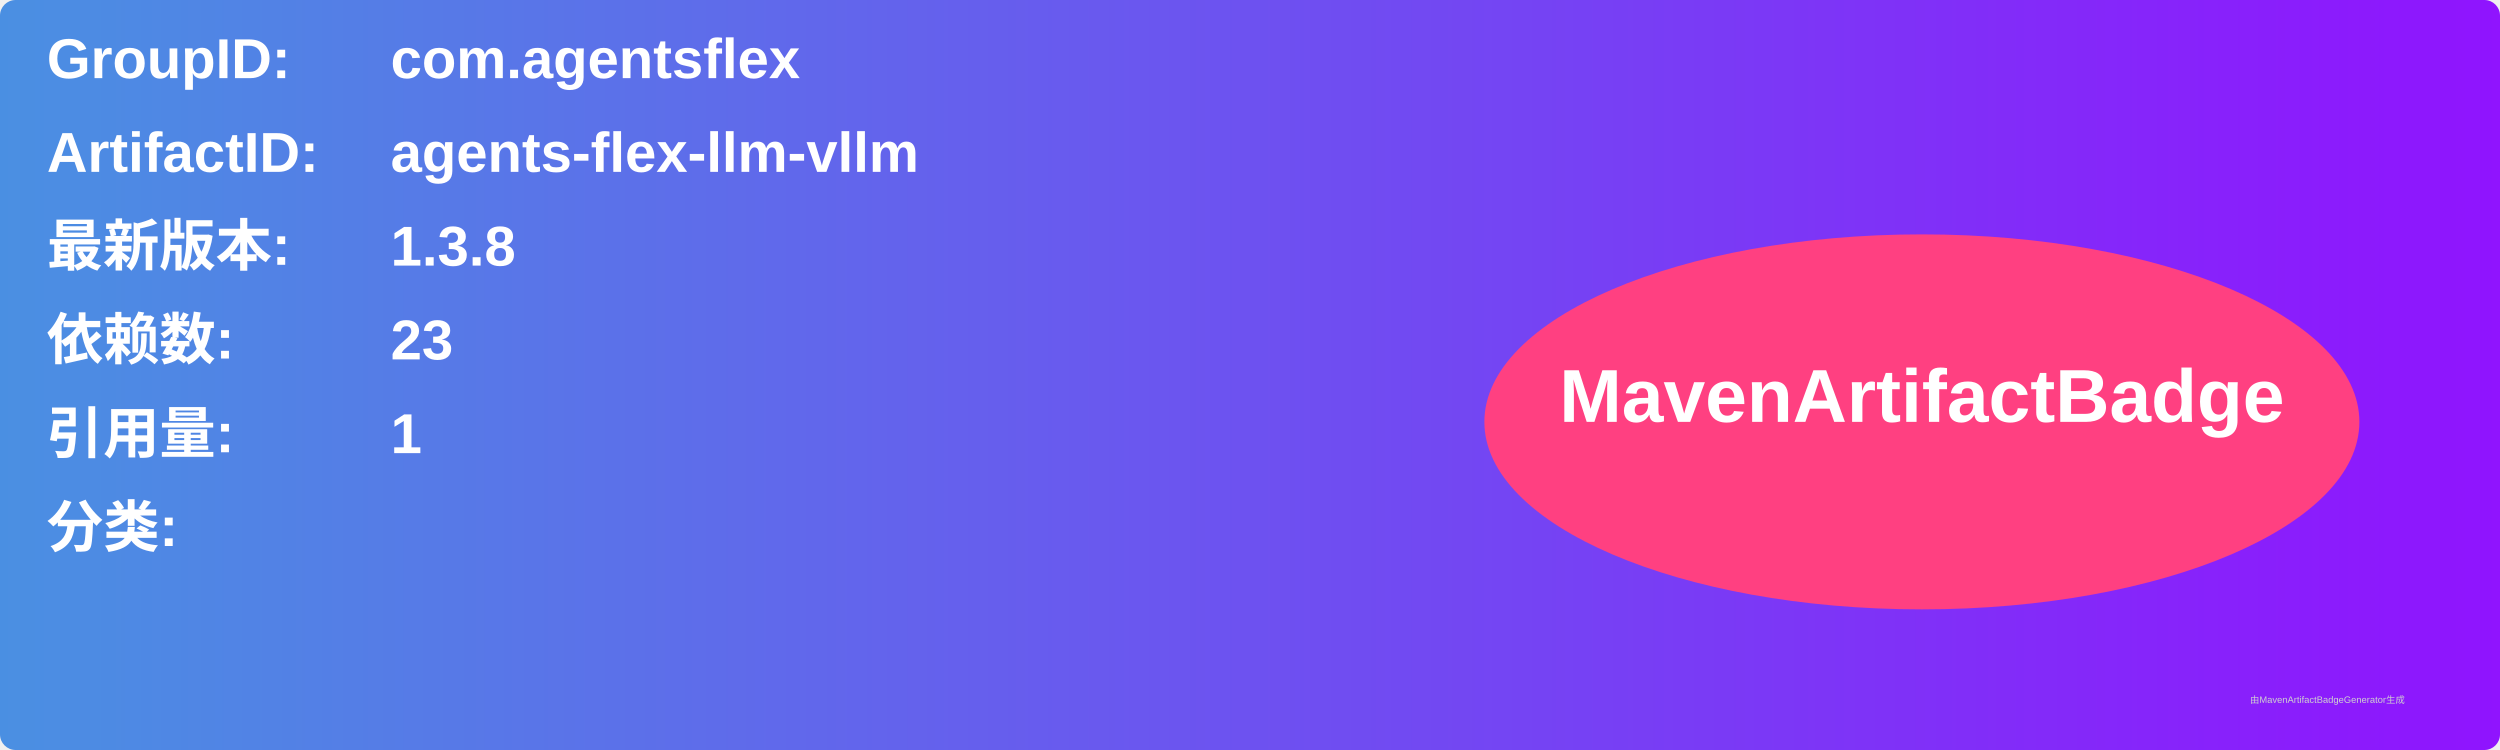
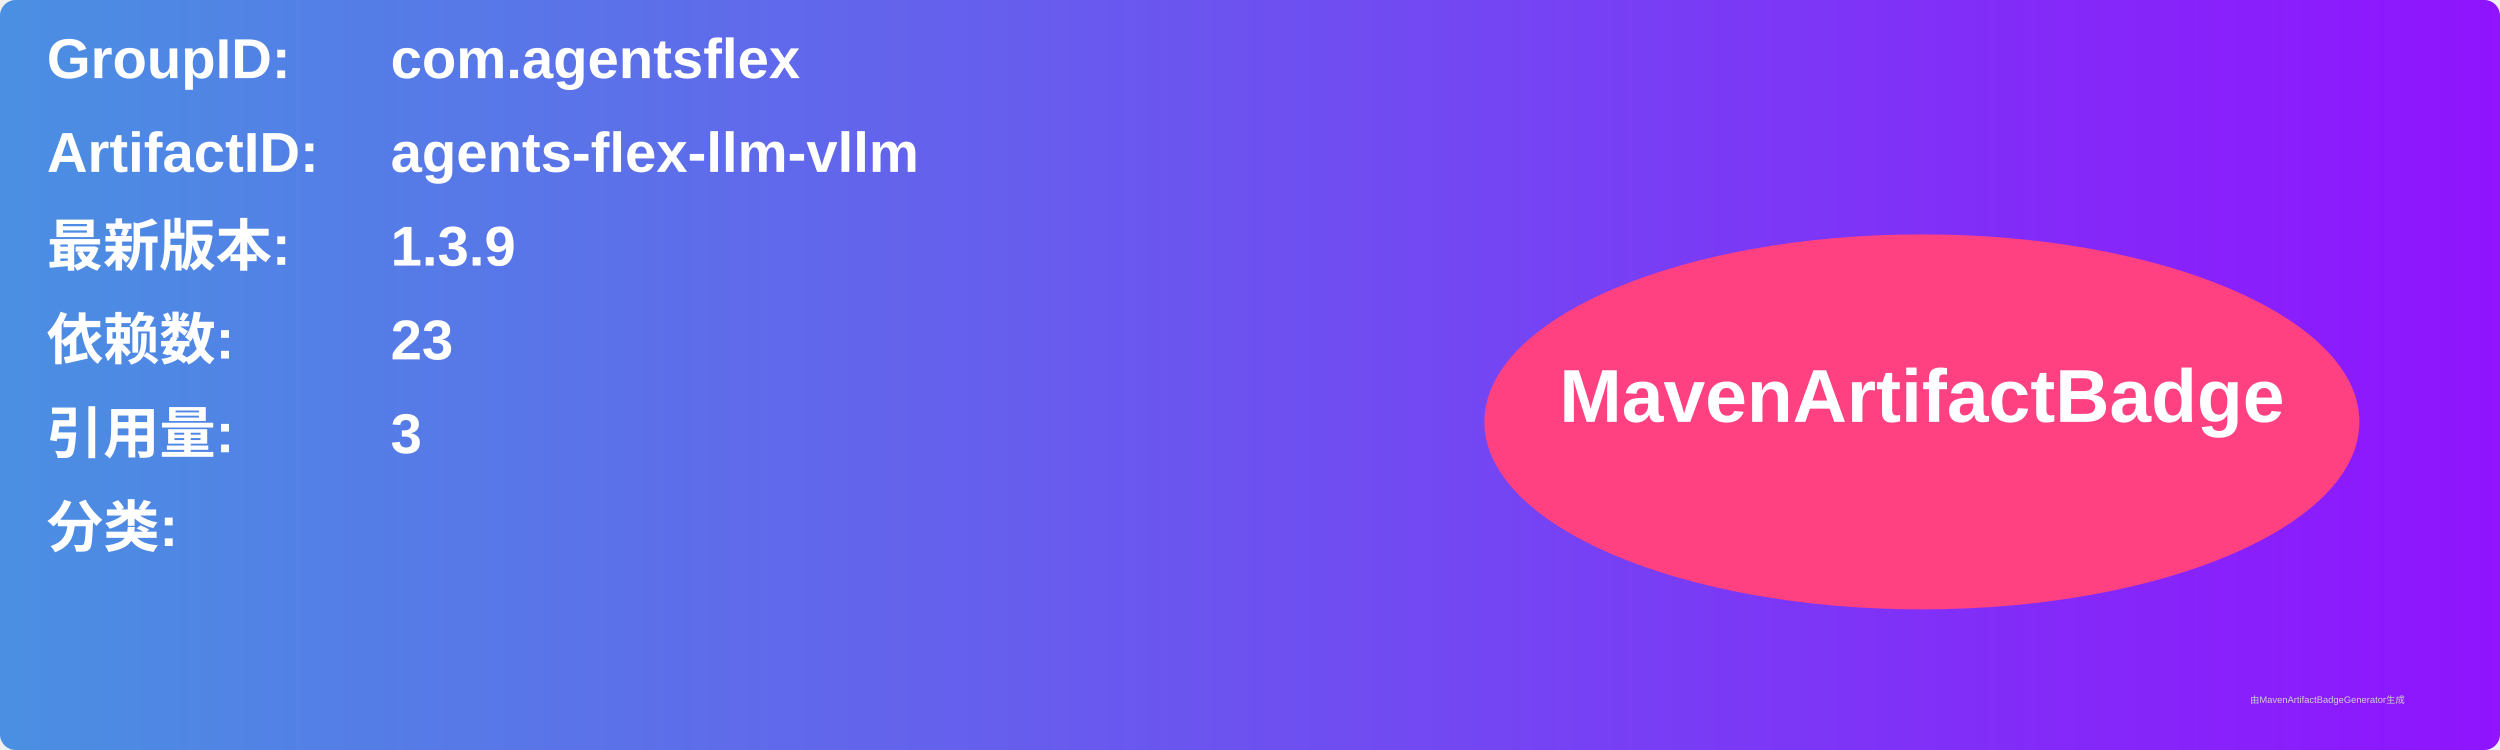
<svg xmlns="http://www.w3.org/2000/svg" width="800" height="240" viewBox="0 0 800 240">
  <linearGradient id="grad" x1="0%" y1="0%" x2="100%" y2="0%">
    <stop offset="0%" stop-color="#4a90e2" />
    <stop offset="100%" stop-color="#9013fe" />
  </linearGradient>
  <rect width="100%" height="100%" rx="5" ry="5" fill="url(#grad)" />
  <g transform="translate(15, 15)">
    <text x="0" y="10" font-family="Arial" font-size="18" fill="white" font-weight="bold" width="260">GroupID:</text>
    <text x="110" y="10" font-family="Arial" font-size="18" fill="white" font-weight="bold" width="460">com.agentsflex</text>
    <text x="0" y="40" font-family="Arial" font-size="18" fill="white" font-weight="bold" width="260">ArtifactID:</text>
    <text x="110" y="40" font-family="Arial" font-size="18" fill="white" font-weight="bold" width="460">agents-flex-llm-vllm</text>
    <text x="0" y="70" font-family="Arial" font-size="18" fill="white" font-weight="bold">最新版本:</text>
    <text x="110" y="70" font-family="Arial" font-size="18" fill="white" font-weight="bold">
-       <tspan font-weight="bold">1.3.8</tspan>
+       <tspan font-weight="bold">1.3.9</tspan>
    </text>
    <text x="0" y="100" font-family="Arial" font-size="18" fill="white" font-weight="bold">依赖数: </text>
    <text x="110" y="100" font-family="Arial" font-size="18" fill="white">
      <tspan font-weight="bold">23</tspan>
    </text>
    <text x="0" y="130" font-family="Arial" font-size="18" fill="white" font-weight="bold">引用量: </text>
    <text x="110" y="130" font-family="Arial" font-size="18" fill="white">
-       <tspan font-weight="bold">1</tspan>
+       <tspan font-weight="bold">3</tspan>
    </text>
    <text x="0" y="160" font-family="Arial" font-size="18" fill="white" font-weight="bold">分类:</text>
    <text x="10" y="190" font-family="Arial" font-size="10" fill="white">
      <tspan font-weight="bold" />
    </text>
    <ellipse cx="600" cy="120" rx="140" ry="60" fill="#ff4081" />
    <text x="600" y="120" text-anchor="middle" font-family="Arial" font-size="24" fill="white" font-weight="bold">MavenArtifactBadge</text>
  </g>
  <text x="720" y="225" font-family="Arial" font-size="3" fill="#d0d0d0">由MavenArtifactBadgeGenerator生成</text>
</svg>
